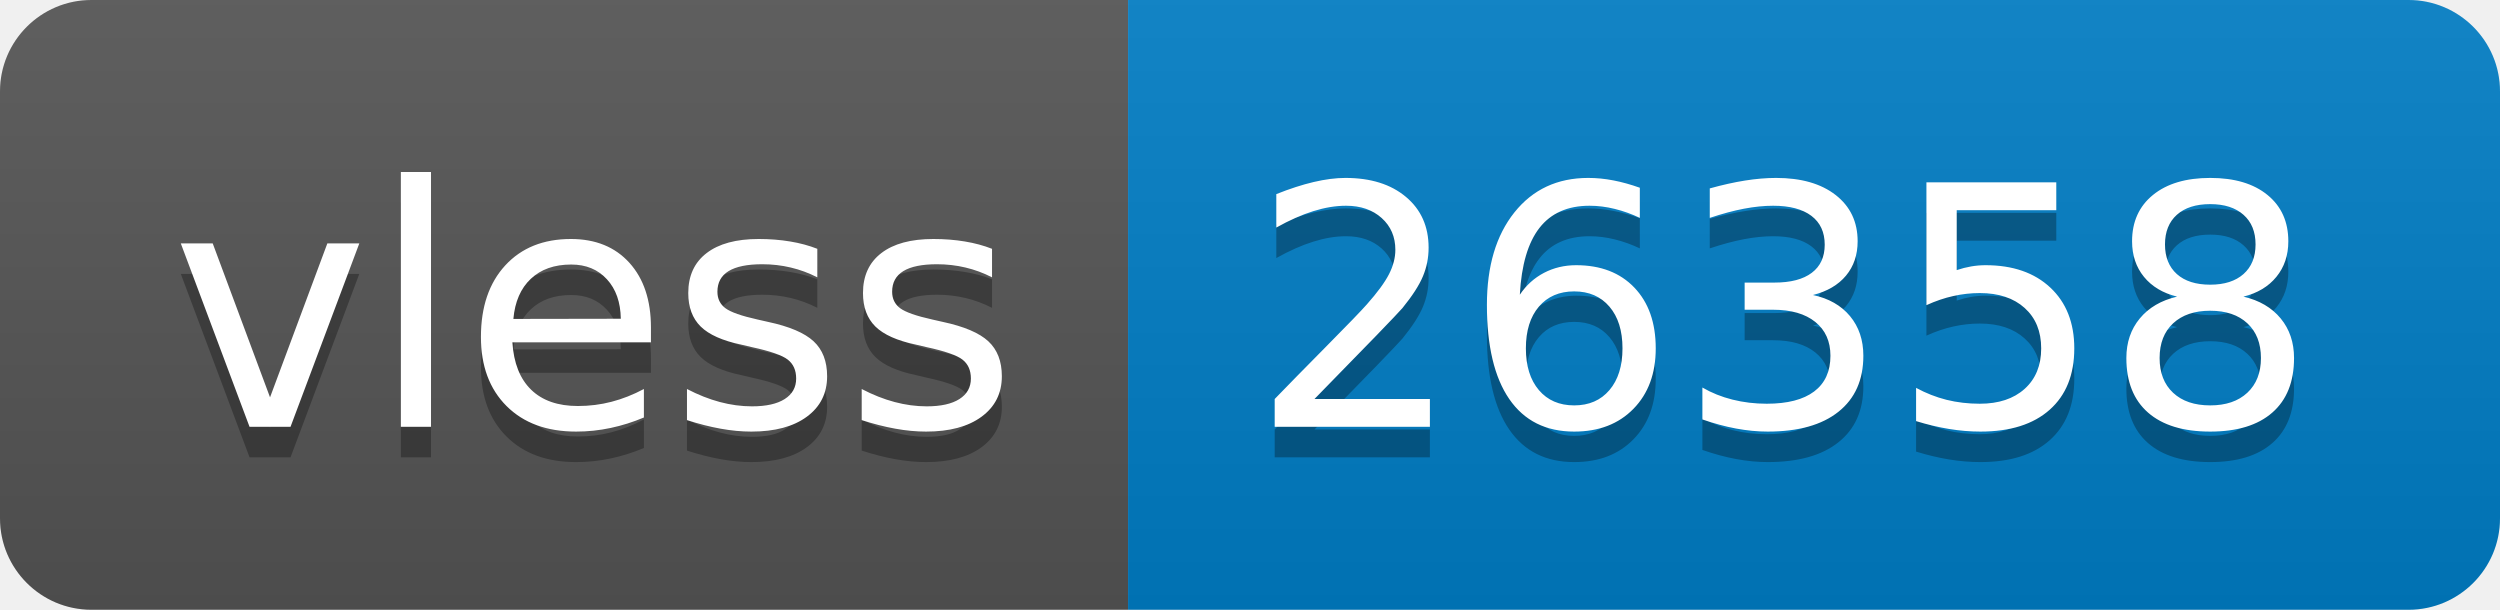
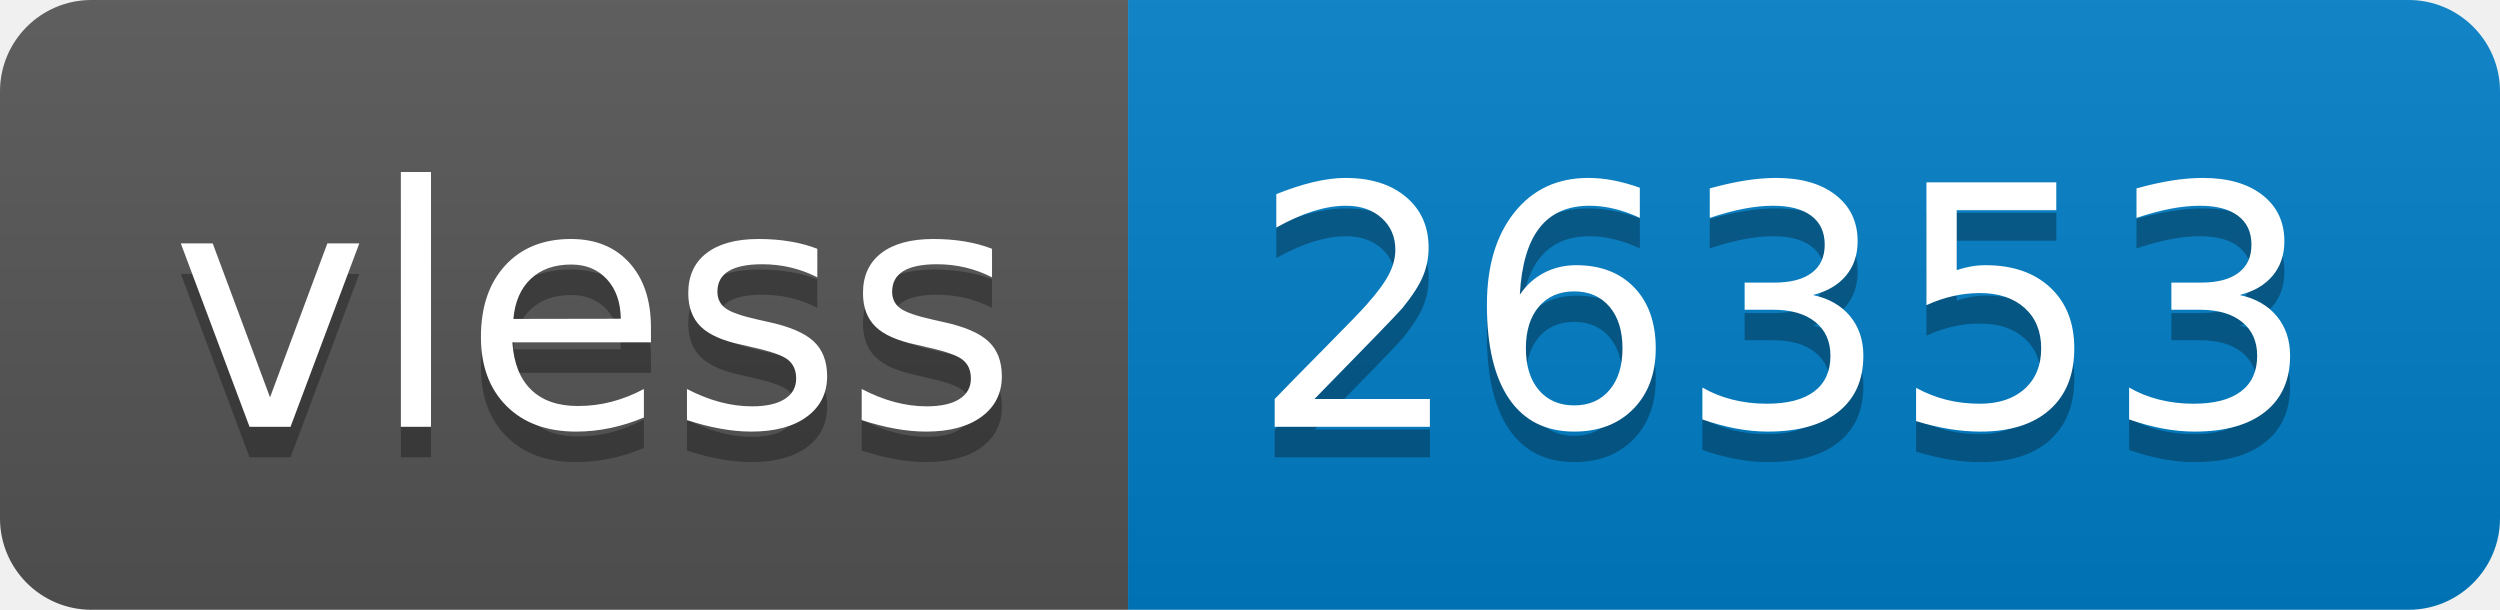
- <svg xmlns="http://www.w3.org/2000/svg" width="82" height="20" role="img" aria-label="vless: 26358">
+ <svg xmlns="http://www.w3.org/2000/svg" width="82" height="20" role="img" aria-label="vless: 26353">
  <linearGradient id="s" x2="0" y2="100%">
    <stop offset="0" stop-color="#bbb" stop-opacity=".1" />
    <stop offset="1" stop-opacity=".1" />
  </linearGradient>
  <clipPath id="r">
    <rect width="82" height="20" rx="3" fill="#fff" />
  </clipPath>
  <g clip-path="url(#r)">
    <rect width="37" height="20" fill="#555" />
    <rect x="37" width="45" height="20" fill="#007ec6" />
    <rect width="82" height="20" fill="url(#s)" />
  </g>
  <g fill="#fff" text-anchor="middle" font-family="Verdana,Geneva,DejaVu Sans,sans-serif" text-rendering="geometricPrecision" font-size="110">
    <text aria-hidden="true" x="195" y="150" fill="#010101" fill-opacity=".3" transform="scale(.1)" textLength="270">vless</text>
    <text x="195" y="140" transform="scale(.1)" fill="#fff" textLength="270">vless</text>
-     <text aria-hidden="true" x="585" y="150" fill="#010101" fill-opacity=".3" transform="scale(.1)" textLength="350">26358</text>
-     <text x="585" y="140" transform="scale(.1)" fill="#fff" textLength="350">26358</text>
+     <text aria-hidden="true" x="585" y="150" fill="#010101" fill-opacity=".3" transform="scale(.1)" textLength="350">26353</text>
+     <text x="585" y="140" transform="scale(.1)" fill="#fff" textLength="350">26353</text>
  </g>
</svg>
